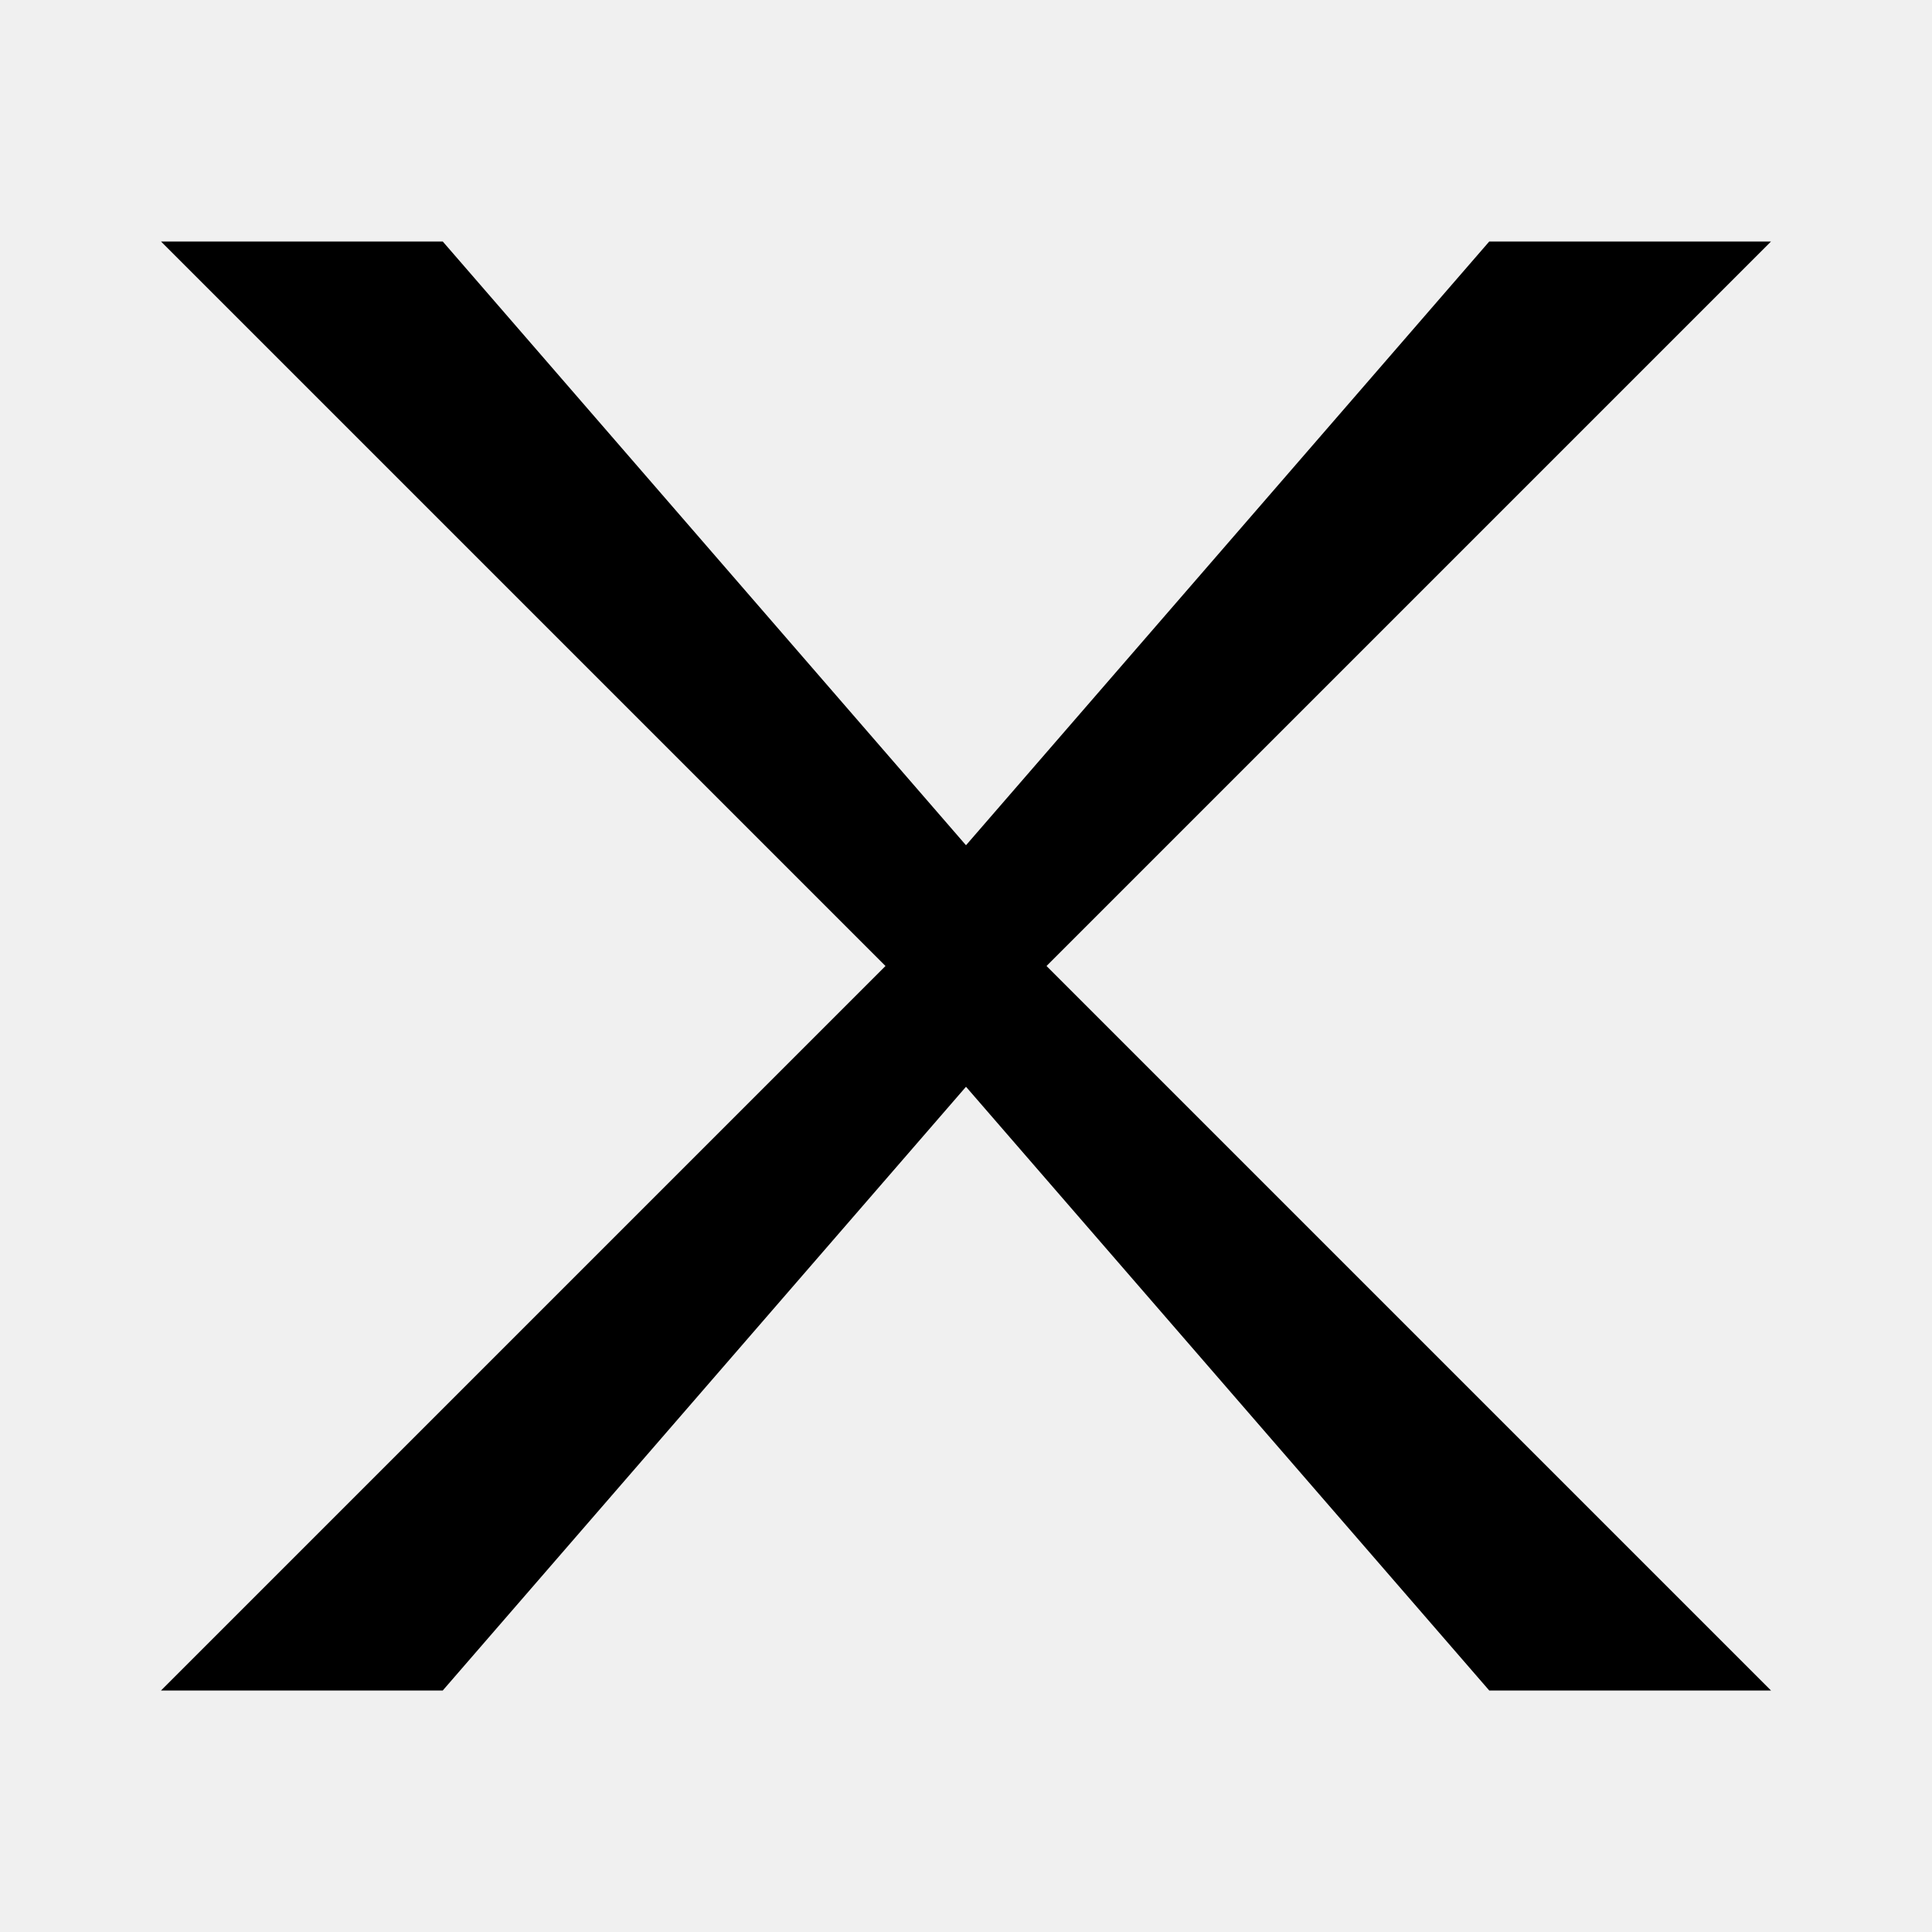
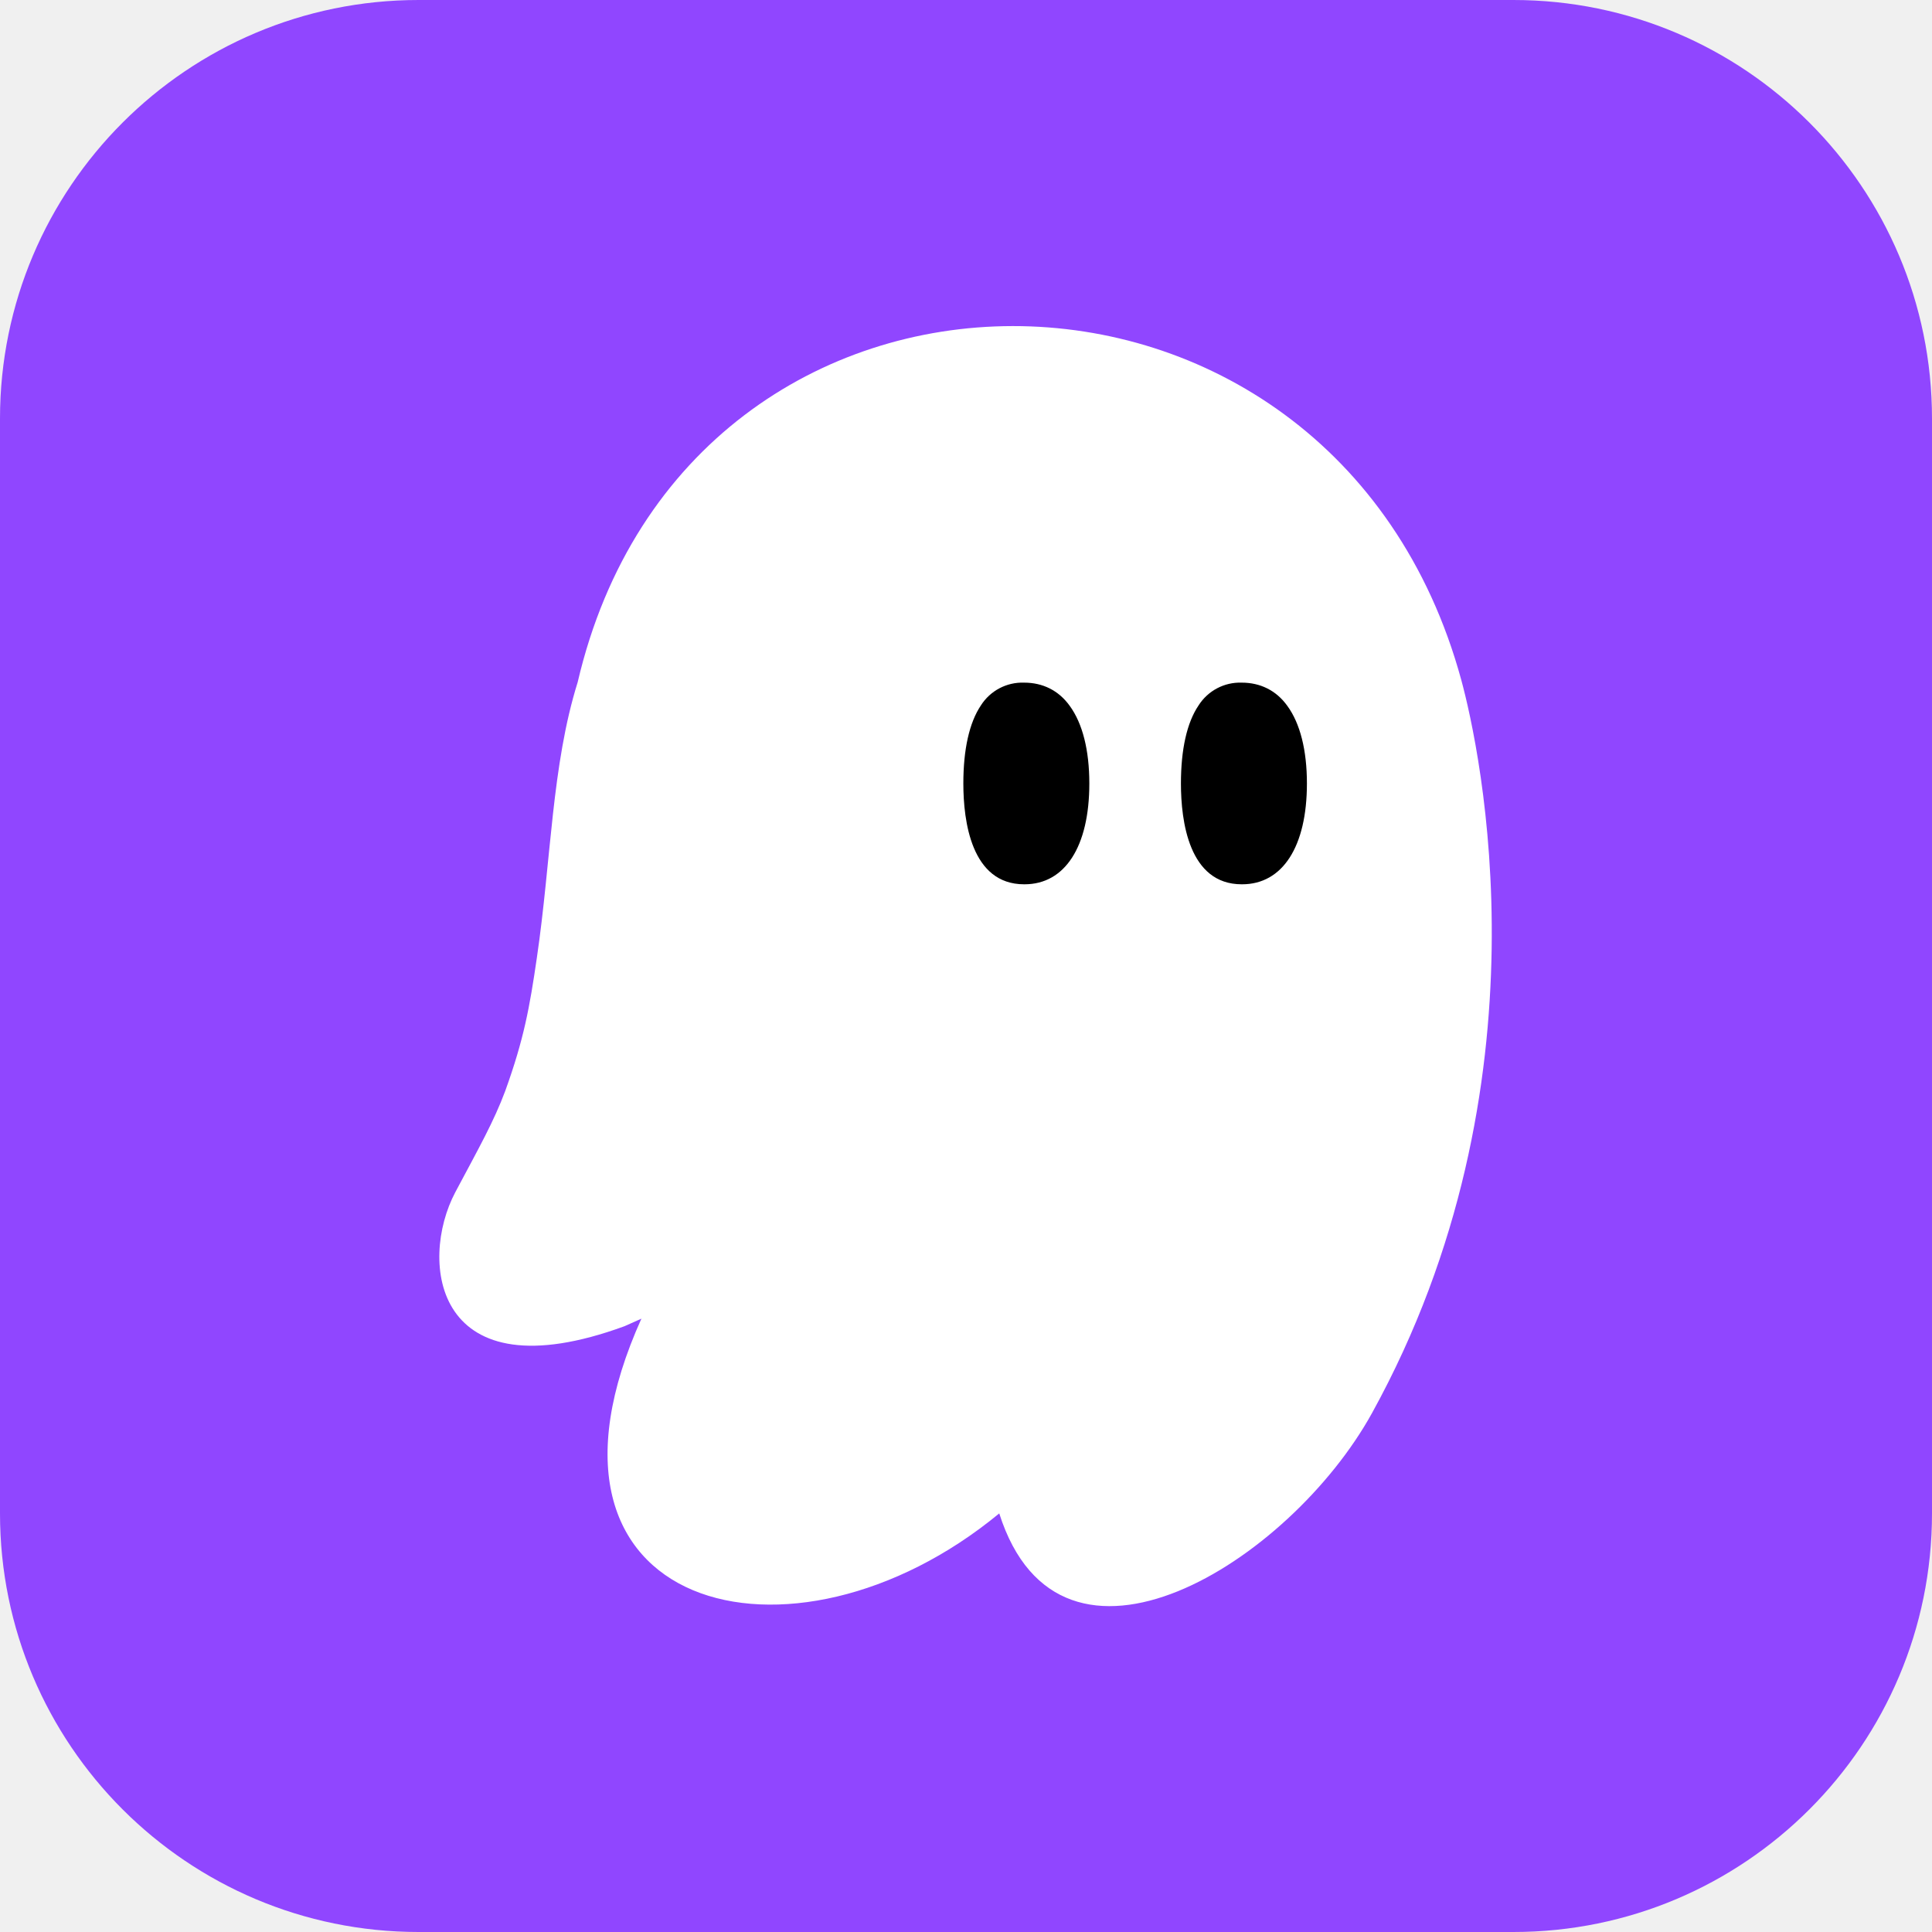
- <svg xmlns="http://www.w3.org/2000/svg" role="img" viewBox="0 0 24 24" fill="currentColor">
-   <path d="M2 3h3.5L12 10.5 18.5 3H22L13 12l9 9h-3.5L12 13.5 5.5 21H2l9-9Z" />
+ <svg xmlns="http://www.w3.org/2000/svg" viewBox="0 0 24 24">
+   <path d="M18.8 0H5.2A5.2 5.2 0 000 5.2v13.6A5.2 5.2 0 005.2 24h13.6a5.2 5.2 0 005.2-5.2V5.2A5.2 5.2 0 0018.8 0z" fill="#9046FF" />
+   <path d="M7.97 16.376c-1.644 3.642 1.86 4.556 4.443 2.424.76 2.39 3.608.607 4.631-1.247 2.251-4.084 1.342-8.249 1.108-9.108-1.6-5.859-9.6-5.869-10.976.03-.323 1.033-.328 2.206-.507 3.423-.09.617-.16 1.009-.393 1.655-.139.373-.323.7-.62 1.257-.458.865-.264 2.53 2.101 1.665l.224-.1h-.01l-.001.001z" fill="#fff" />
+   <path d="M12.722 10.985c-.656 0-.755-.785-.755-1.252 0-.423.074-.756.218-.97a.61.61 0 01.537-.283c.229 0 .428.095.567.289.159.218.243.55.243.964 0 .785-.303 1.252-.805 1.252h-.005zm2.703 0c-.656 0-.755-.785-.755-1.252 0-.423.074-.756.219-.97a.61.61 0 01.536-.283c.229 0 .428.095.567.289.159.218.243.55.243.964 0 .785-.303 1.252-.805 1.252h-.005z" fill="#000" />
</svg>
